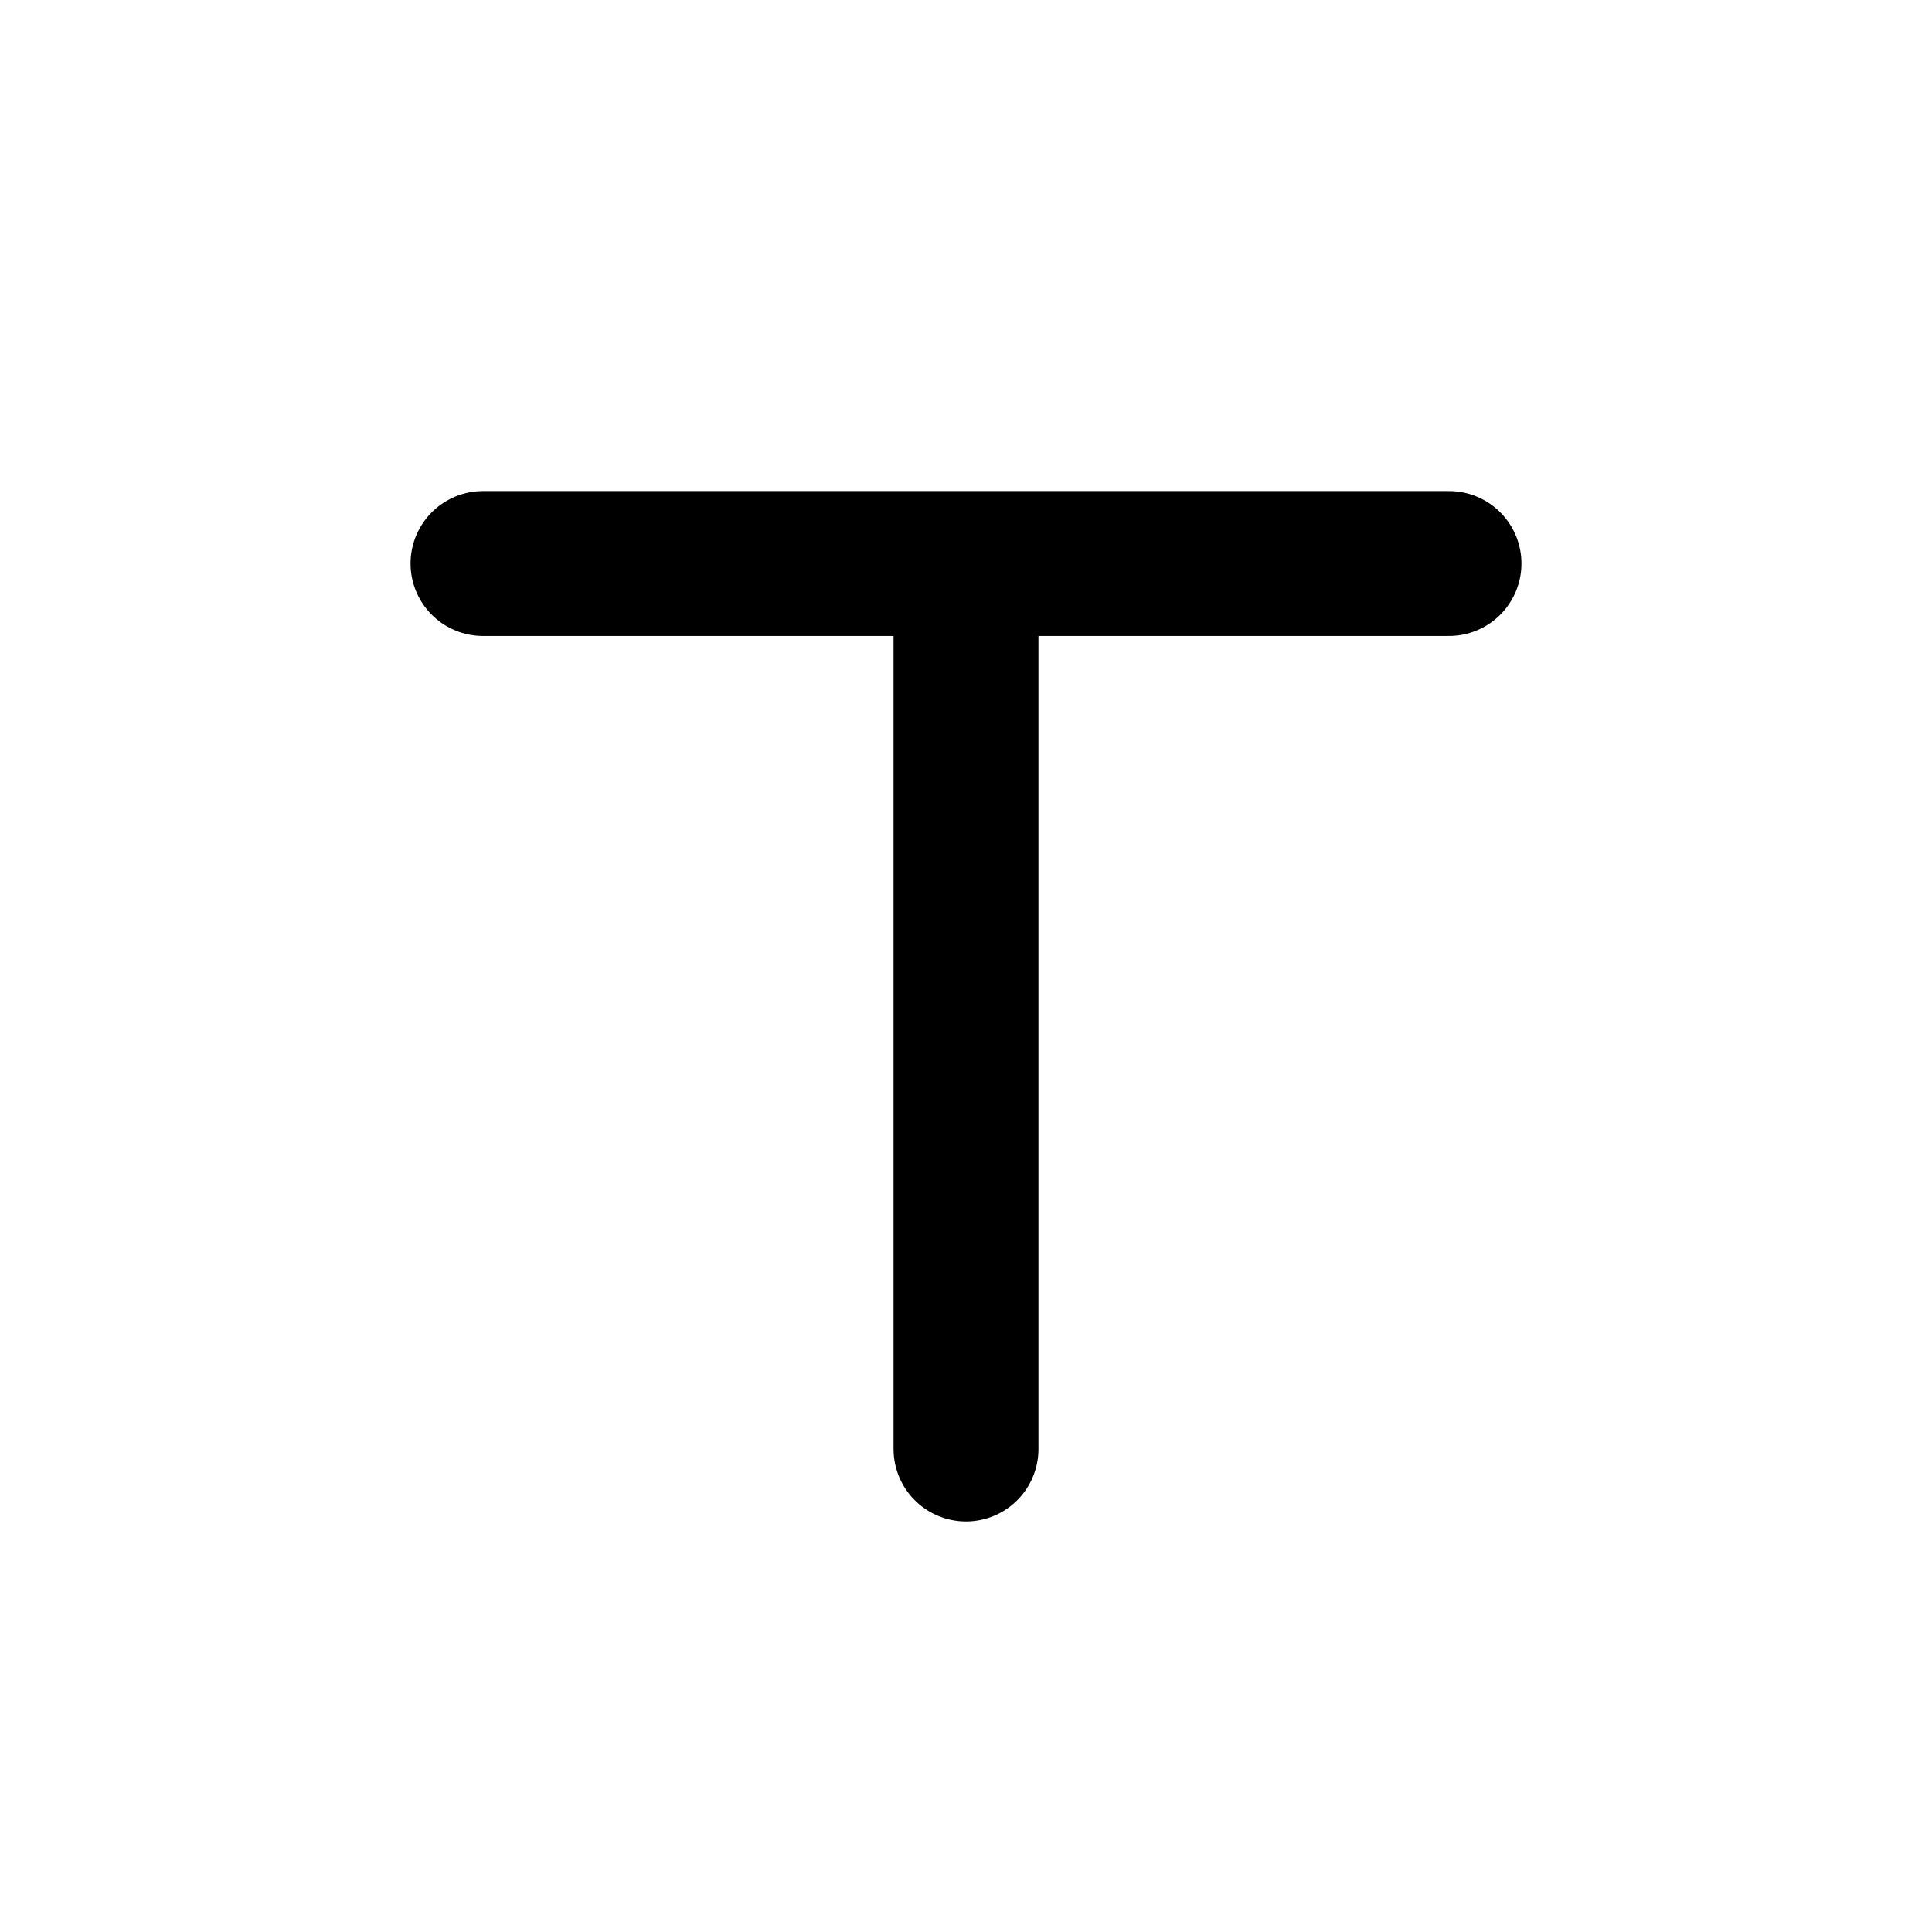
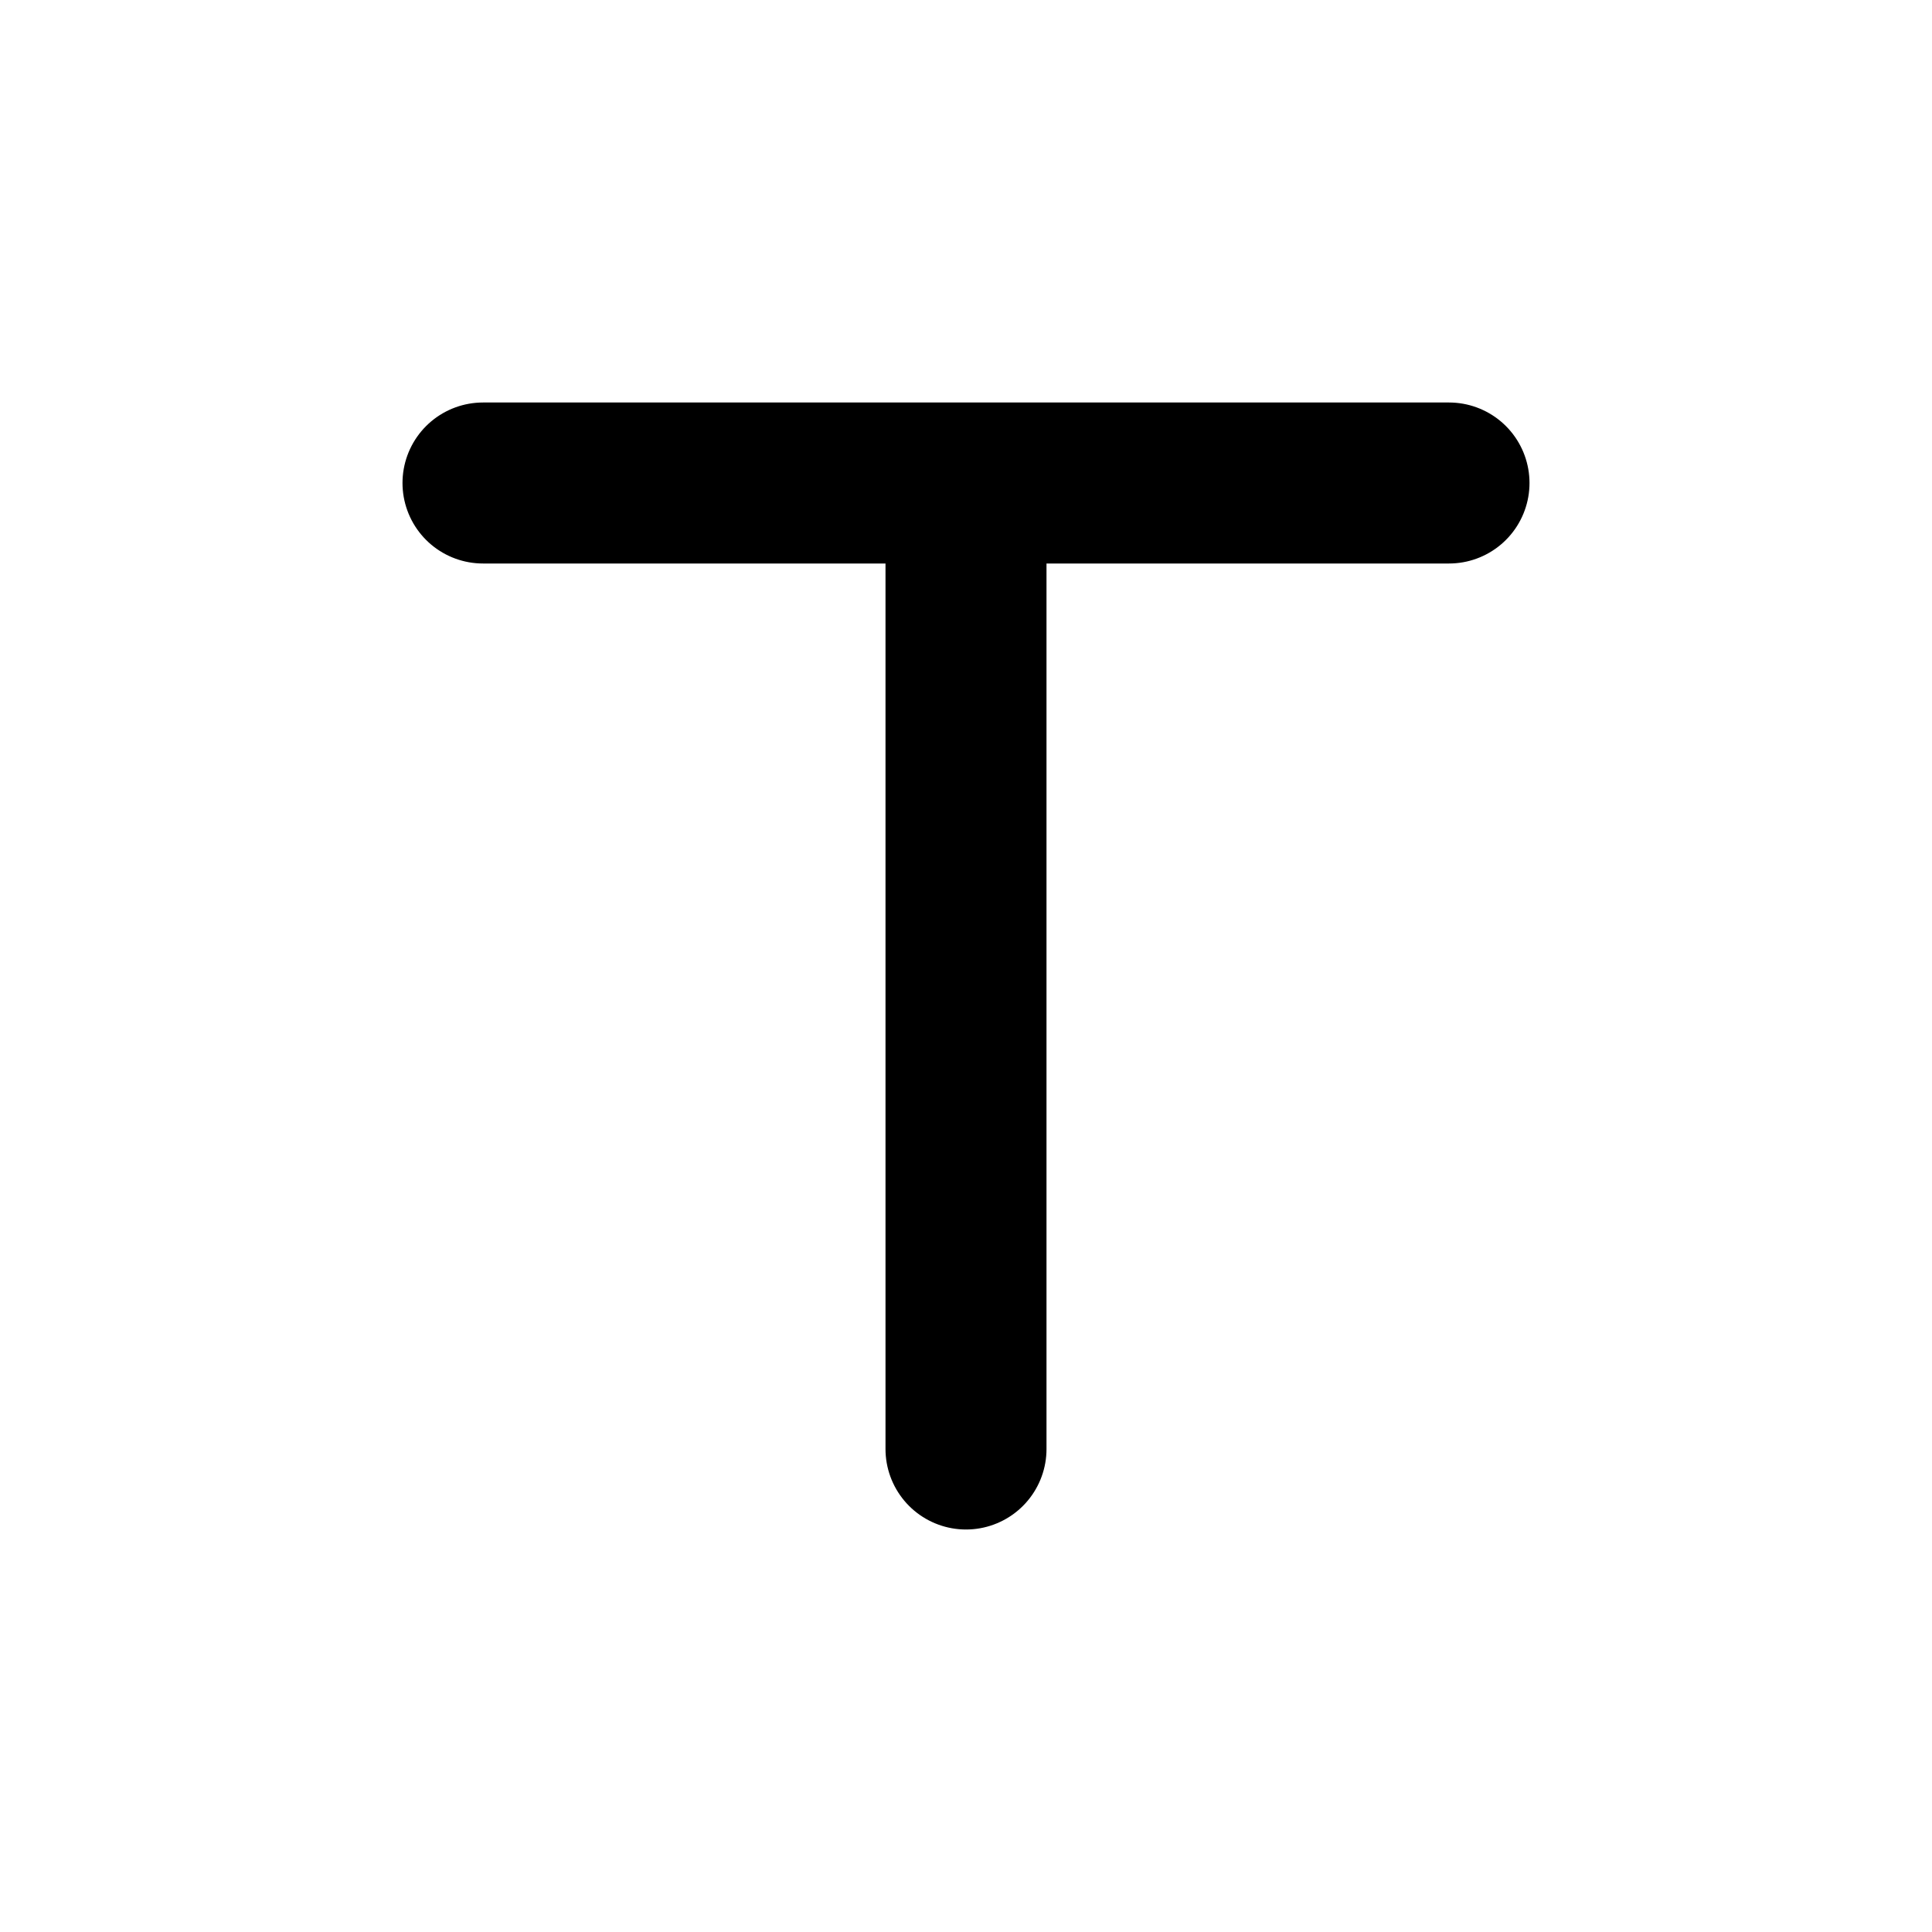
<svg xmlns="http://www.w3.org/2000/svg" viewBox="0 0 24 24">
-   <path d="M6 7H18M12 7V18" fill="none" stroke="black" stroke-width="1.8" stroke-linecap="round" stroke-linejoin="round" />
+   <path d="M6 6H18M12 7V18" fill="none" stroke="black" stroke-width="2" stroke-linecap="round" stroke-linejoin="round" />
</svg>
